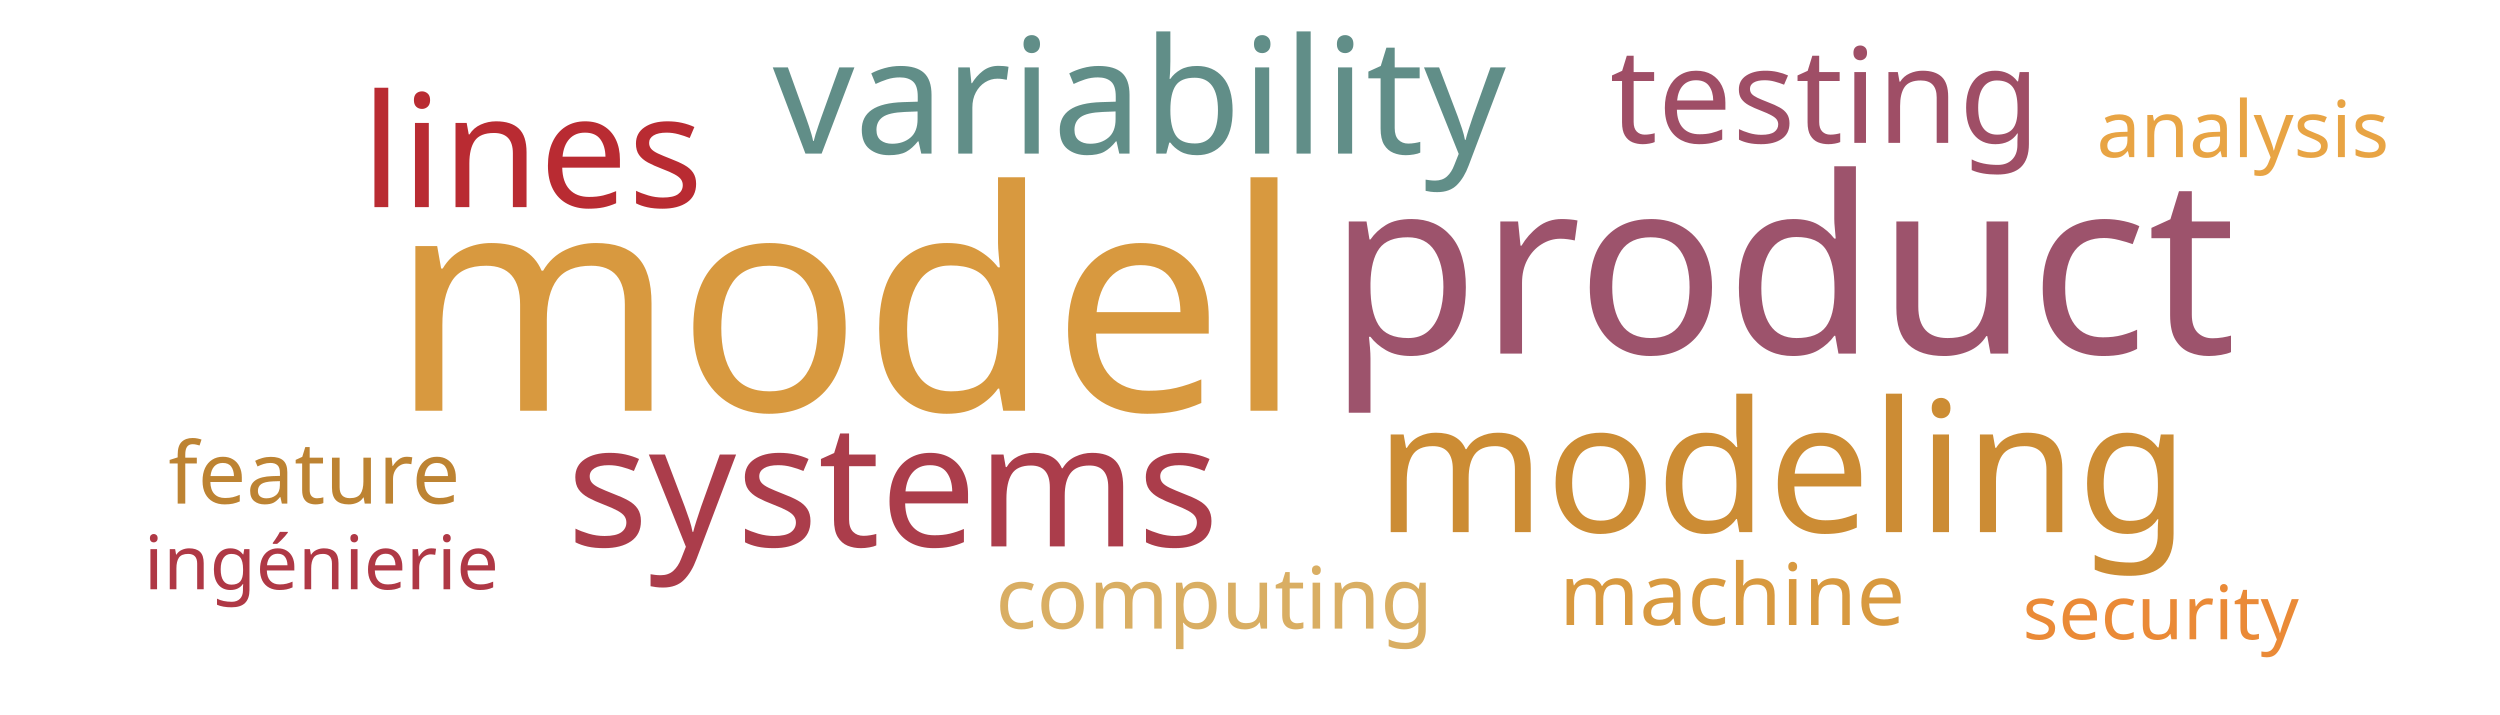
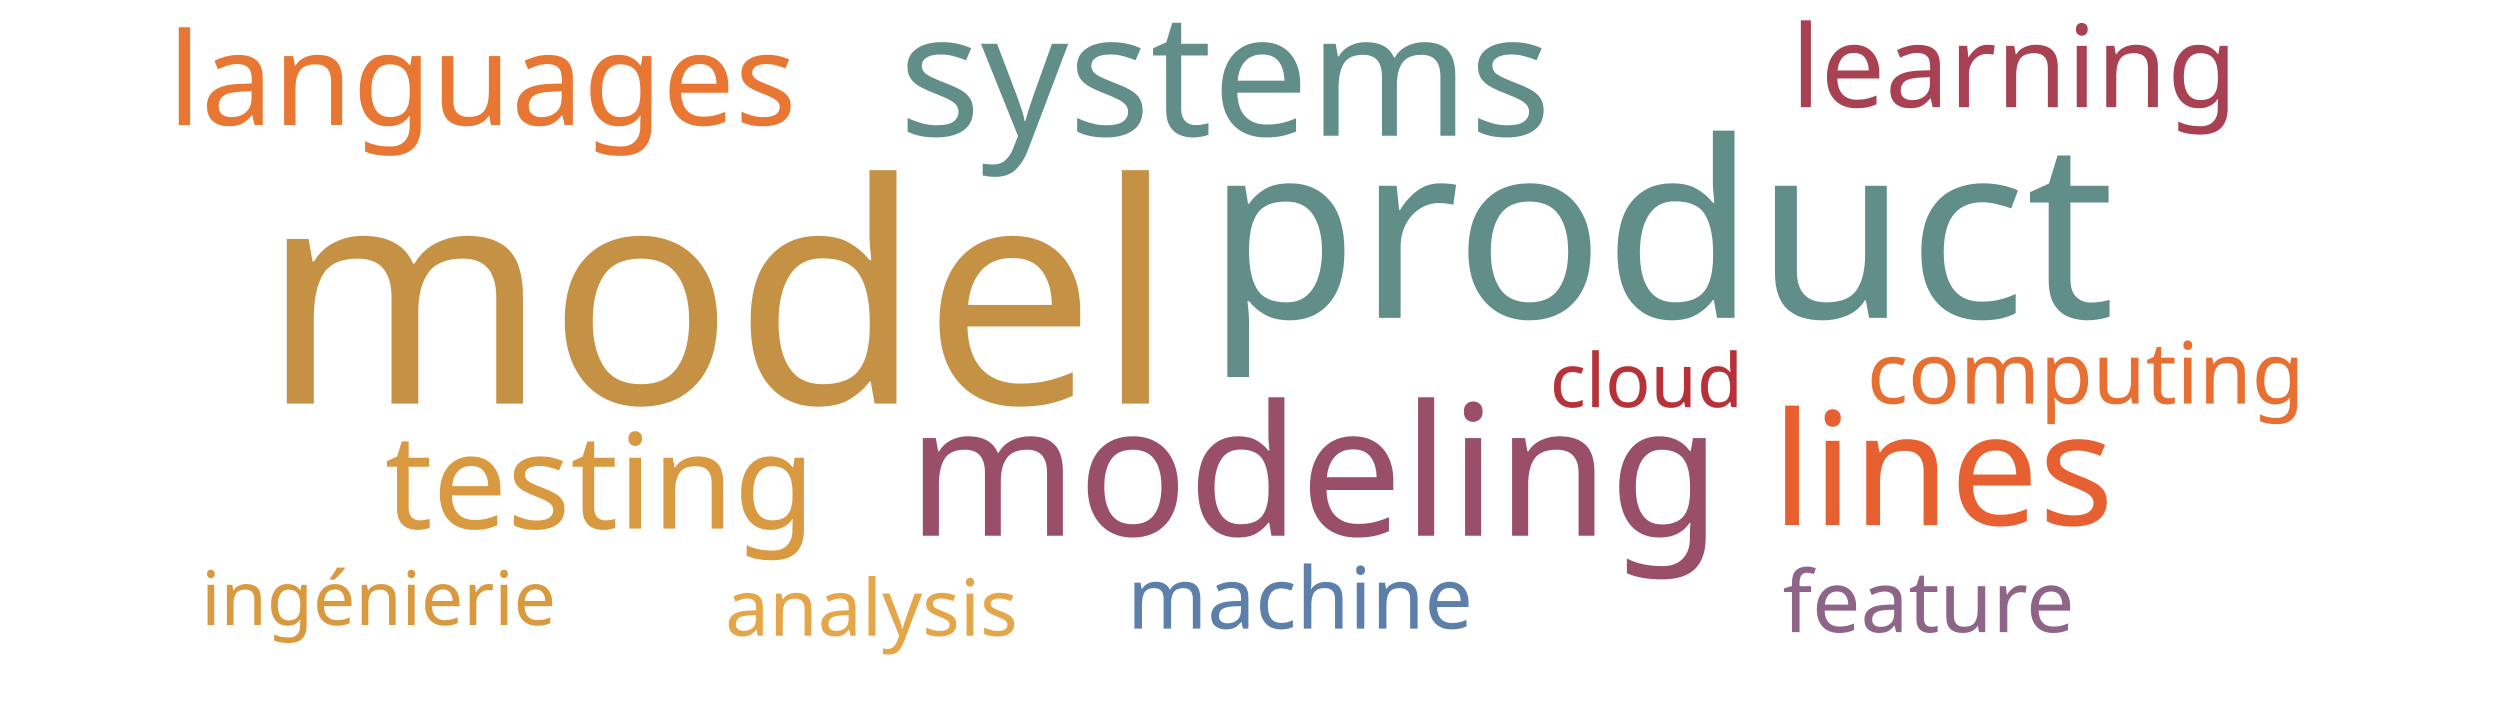
<svg xmlns="http://www.w3.org/2000/svg" width="700" height="200">
  <g transform="translate(350, 100)">
-     <text text-anchor="middle" style="font-family: Impact; font-size: 86px; fill: #d8993f" transform="translate(-113,15)rotate(0)">model</text>
-     <text text-anchor="middle" style="font-family: Impact; font-size: 69px; fill: #9d536c" transform="translate(149,-1)rotate(0)">product</text>
-     <text text-anchor="middle" style="font-family: Impact; font-size: 51px; fill: #cc8c34" transform="translate(149,49)rotate(0)">modeling</text>
-     <text text-anchor="middle" style="font-family: Impact; font-size: 48px; fill: #ab3d4b" transform="translate(-100,53)rotate(0)">systems</text>
-     <text text-anchor="middle" style="font-family: Impact; font-size: 45px; fill: #618e88" transform="translate(-31,-57)rotate(0)">variability</text>
-     <text text-anchor="middle" style="font-family: Impact; font-size: 44px; fill: #b92b32" transform="translate(-201,-42)rotate(0)">lines</text>
-     <text text-anchor="middle" style="font-family: Impact; font-size: 37px; fill: #9f4e66" transform="translate(161,-60)rotate(0)">testing</text>
-     <text text-anchor="middle" style="font-family: Impact; font-size: 24px; fill: #d9ae63" transform="translate(-10,76)rotate(0)">computing</text>
-     <text text-anchor="middle" style="font-family: Impact; font-size: 24px; fill: #bd8332" transform="translate(-262,41)rotate(0)">feature</text>
-     <text text-anchor="middle" style="font-family: Impact; font-size: 24px; fill: #d8993f" transform="translate(135,75)rotate(0)">machine</text>
-     <text text-anchor="middle" style="font-family: Impact; font-size: 22px; fill: #e8a444" transform="translate(278,-56)rotate(0)">analysis</text>
-     <text text-anchor="middle" style="font-family: Impact; font-size: 21px; fill: #af3845" transform="translate(-260,65)rotate(0)">ingénierie</text>
-     <text text-anchor="middle" style="font-family: Impact; font-size: 21px; fill: #ea8a37" transform="translate(255,79)rotate(0)">security</text>
+     <text text-anchor="middle" style="font-family: Impact; font-size: 86px; fill: #c59145" transform="translate(-149,13)rotate(0)">model</text>
+     <text text-anchor="middle" style="font-family: Impact; font-size: 69px; fill: #618e88" transform="translate(115,-11)rotate(0)">product</text>
+     <text text-anchor="middle" style="font-family: Impact; font-size: 51px; fill: #9a4f69" transform="translate(18,50)rotate(0)">modeling</text>
+     <text text-anchor="middle" style="font-family: Impact; font-size: 48px; fill: #618e88" transform="translate(-7,-62)rotate(0)">systems</text>
+     <text text-anchor="middle" style="font-family: Impact; font-size: 44px; fill: #e76032" transform="translate(194,47)rotate(0)">lines</text>
+     <text text-anchor="middle" style="font-family: Impact; font-size: 37px; fill: #d89940" transform="translate(-182,48)rotate(0)">testing</text>
+     <text text-anchor="middle" style="font-family: Impact; font-size: 36px; fill: #e87733" transform="translate(-215,-65)rotate(0)">languages</text>
+     <text text-anchor="middle" style="font-family: Impact; font-size: 32px; fill: #a84152" transform="translate(214,-70)rotate(0)">learning</text>
+     <text text-anchor="middle" style="font-family: Impact; font-size: 24px; fill: #e76f31" transform="translate(234,13)rotate(0)">computing</text>
+     <text text-anchor="middle" style="font-family: Impact; font-size: 24px; fill: #5c80aa" transform="translate(14,76)rotate(0)">machine</text>
+     <text text-anchor="middle" style="font-family: Impact; font-size: 24px; fill: #8e6488" transform="translate(190,77)rotate(0)">feature</text>
+     <text text-anchor="middle" style="font-family: Impact; font-size: 22px; fill: #e5a549" transform="translate(-106,78)rotate(0)">analysis</text>
+     <text text-anchor="middle" style="font-family: Impact; font-size: 21px; fill: #d8993f" transform="translate(-244,75)rotate(0)">ingénierie</text>
+     <text text-anchor="middle" style="font-family: Impact; font-size: 21px; fill: #b63138" transform="translate(111,14)rotate(0)">cloud</text>
  </g>
</svg>
